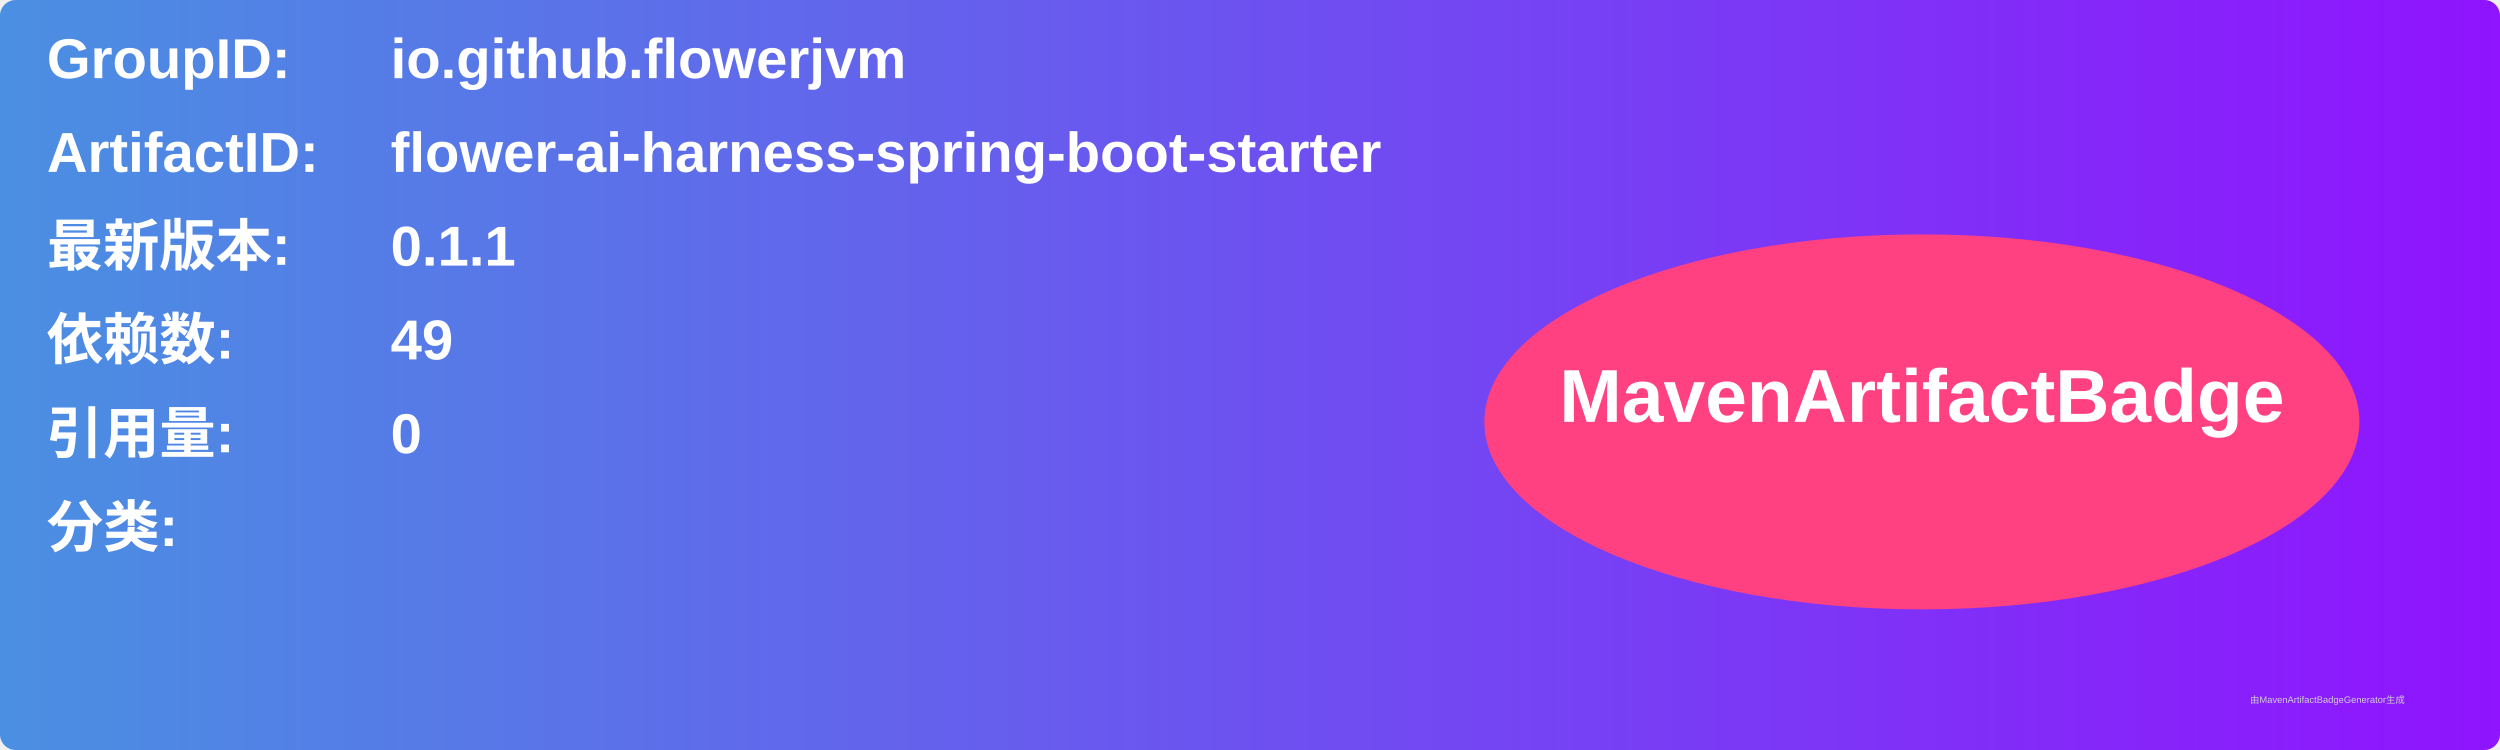
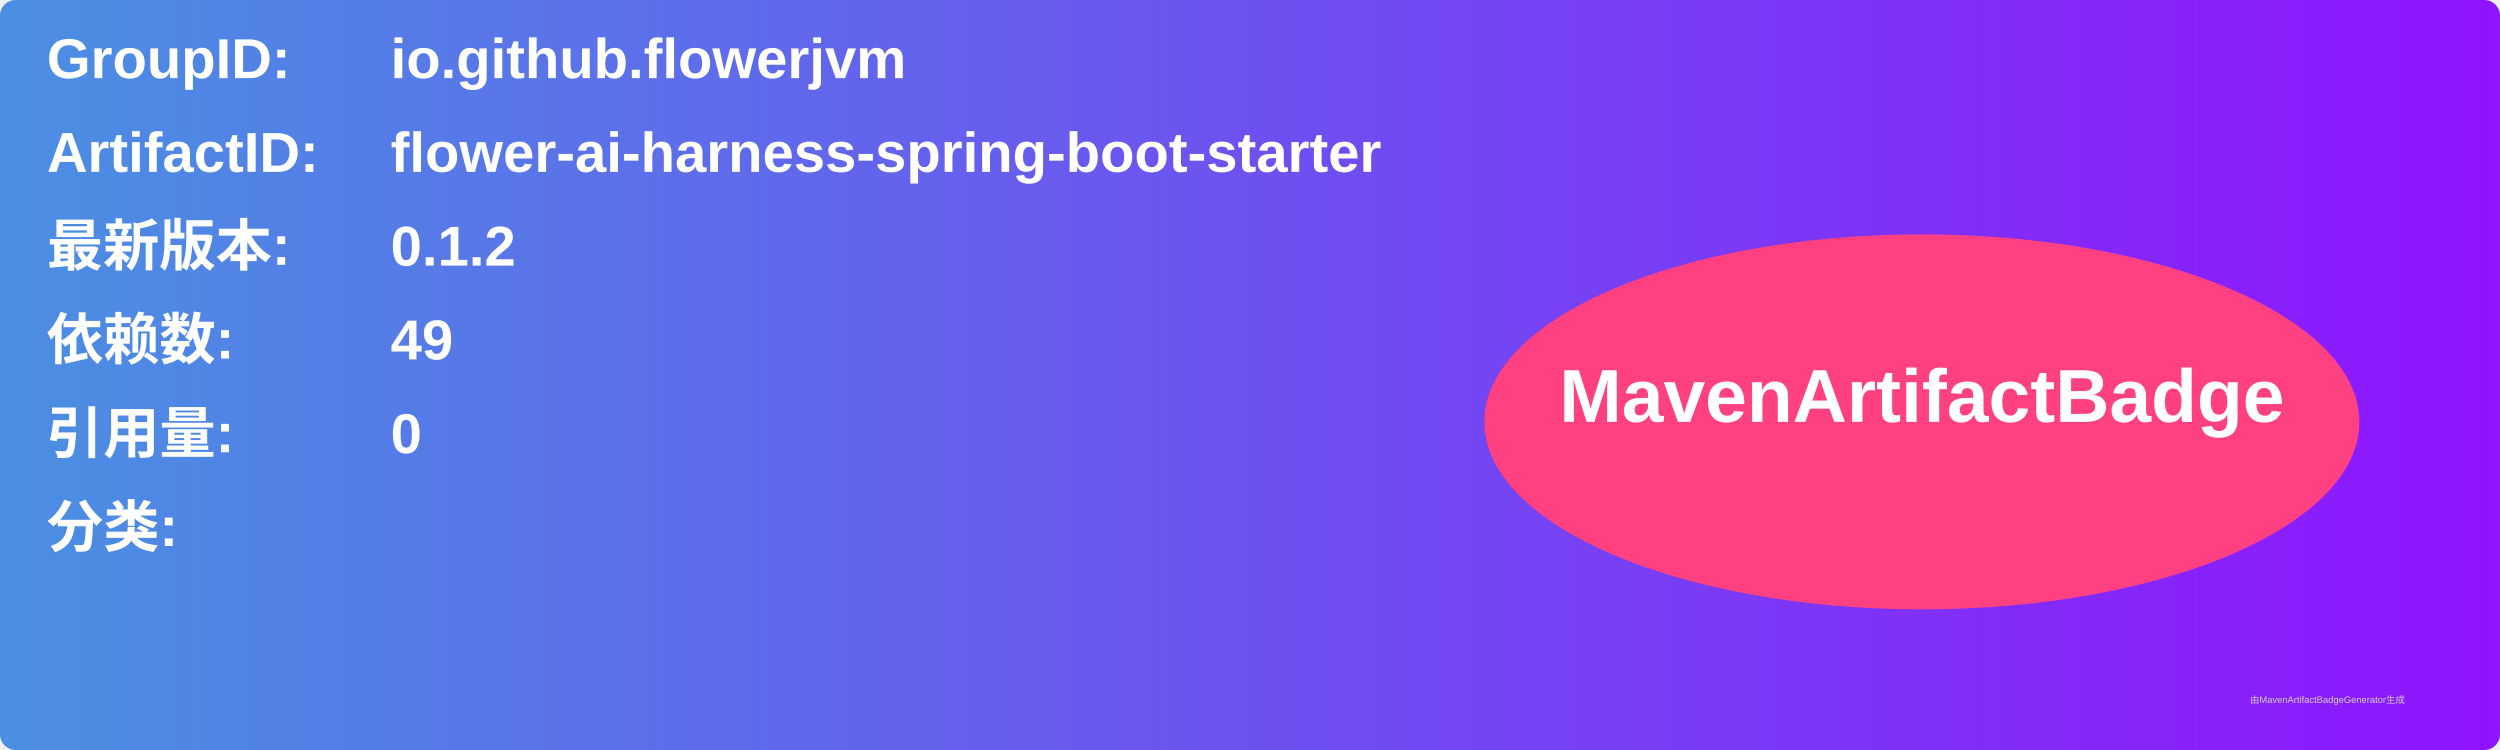
<svg xmlns="http://www.w3.org/2000/svg" width="800" height="240" viewBox="0 0 800 240">
  <linearGradient id="grad" x1="0%" y1="0%" x2="100%" y2="0%">
    <stop offset="0%" stop-color="#4a90e2" />
    <stop offset="100%" stop-color="#9013fe" />
  </linearGradient>
  <rect width="100%" height="100%" rx="5" ry="5" fill="url(#grad)" />
  <g transform="translate(15, 15)">
    <text x="0" y="10" font-family="Arial" font-size="18" fill="white" font-weight="bold" width="260">GroupID:</text>
    <text x="110" y="10" font-family="Arial" font-size="18" fill="white" font-weight="bold" width="460">io.github.flowerjvm</text>
    <text x="0" y="40" font-family="Arial" font-size="18" fill="white" font-weight="bold" width="260">ArtifactID:</text>
    <text x="110" y="40" font-family="Arial" font-size="18" fill="white" font-weight="bold" width="460">flower-ai-harness-spring-boot-starter</text>
    <text x="0" y="70" font-family="Arial" font-size="18" fill="white" font-weight="bold">最新版本:</text>
    <text x="110" y="70" font-family="Arial" font-size="18" fill="white" font-weight="bold">
-       <tspan font-weight="bold">0.1.1</tspan>
+       <tspan font-weight="bold">0.1.2</tspan>
    </text>
    <text x="0" y="100" font-family="Arial" font-size="18" fill="white" font-weight="bold">依赖数: </text>
    <text x="110" y="100" font-family="Arial" font-size="18" fill="white">
      <tspan font-weight="bold">49</tspan>
    </text>
    <text x="0" y="130" font-family="Arial" font-size="18" fill="white" font-weight="bold">引用量: </text>
    <text x="110" y="130" font-family="Arial" font-size="18" fill="white">
      <tspan font-weight="bold">0</tspan>
    </text>
    <text x="0" y="160" font-family="Arial" font-size="18" fill="white" font-weight="bold">分类:</text>
    <text x="10" y="190" font-family="Arial" font-size="10" fill="white">
      <tspan font-weight="bold" />
    </text>
    <ellipse cx="600" cy="120" rx="140" ry="60" fill="#ff4081" />
    <text x="600" y="120" text-anchor="middle" font-family="Arial" font-size="24" fill="white" font-weight="bold">MavenArtifactBadge</text>
  </g>
  <text x="720" y="225" font-family="Arial" font-size="3" fill="#d0d0d0">由MavenArtifactBadgeGenerator生成</text>
</svg>
